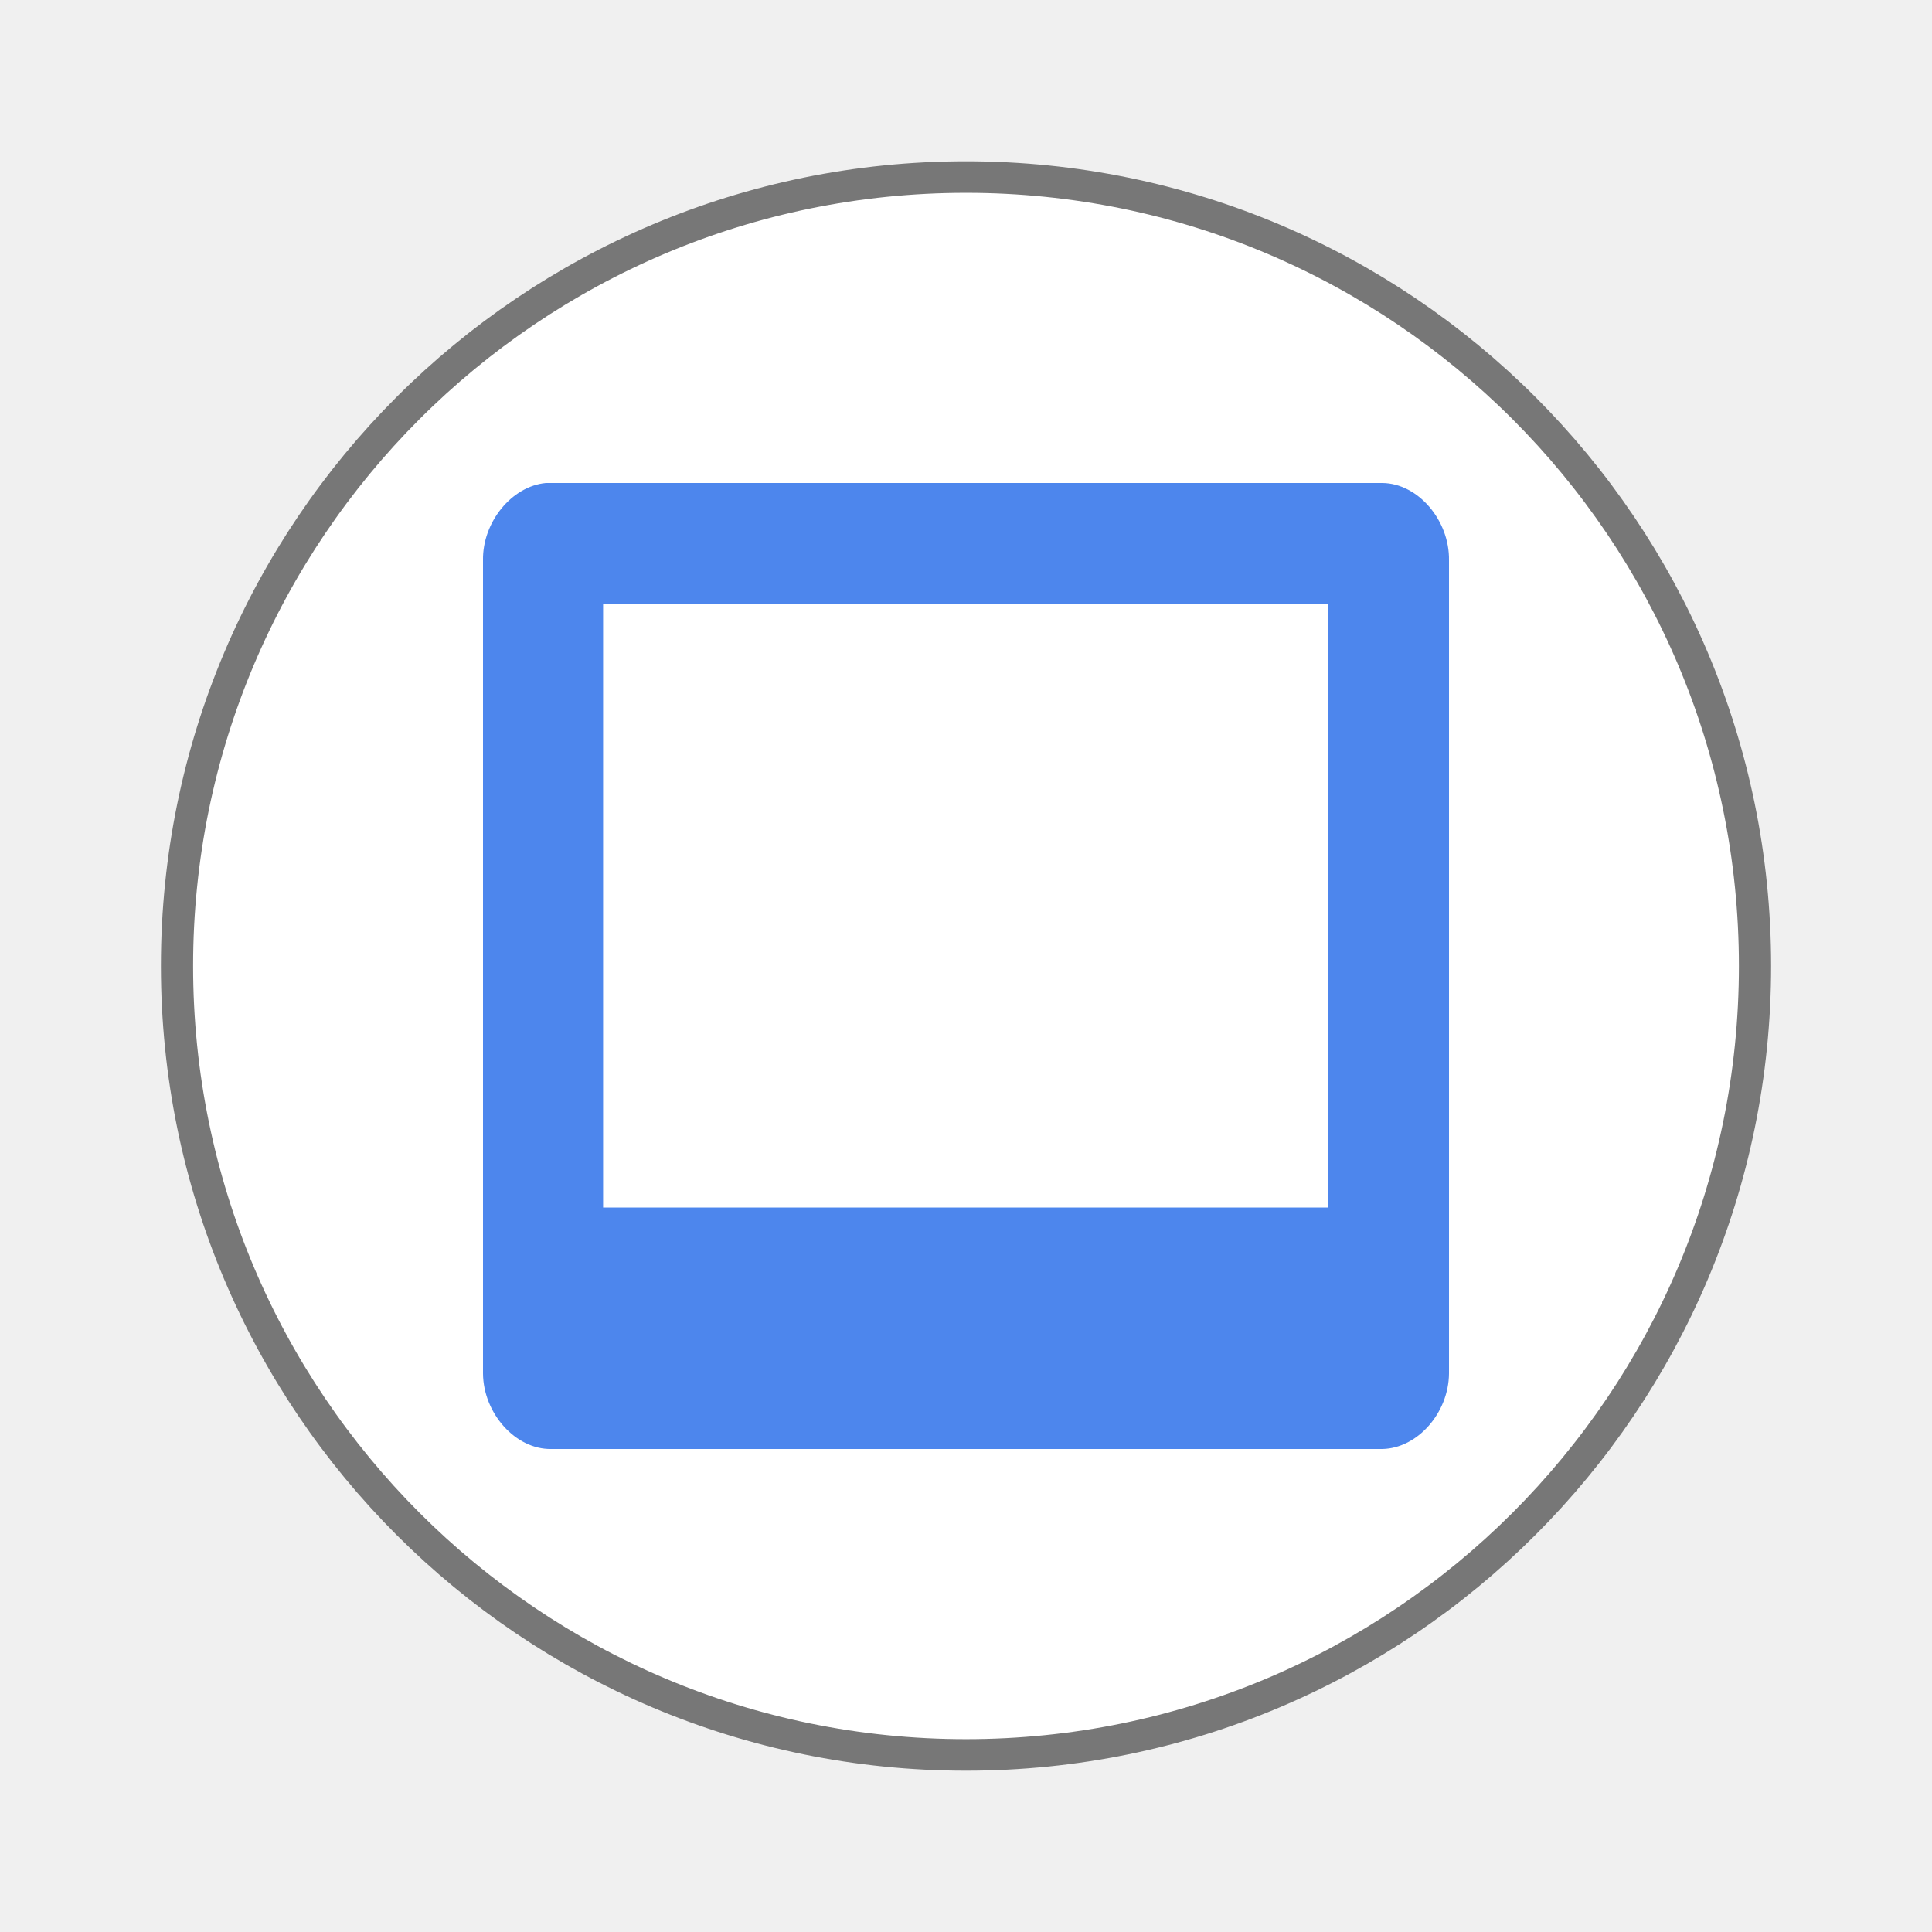
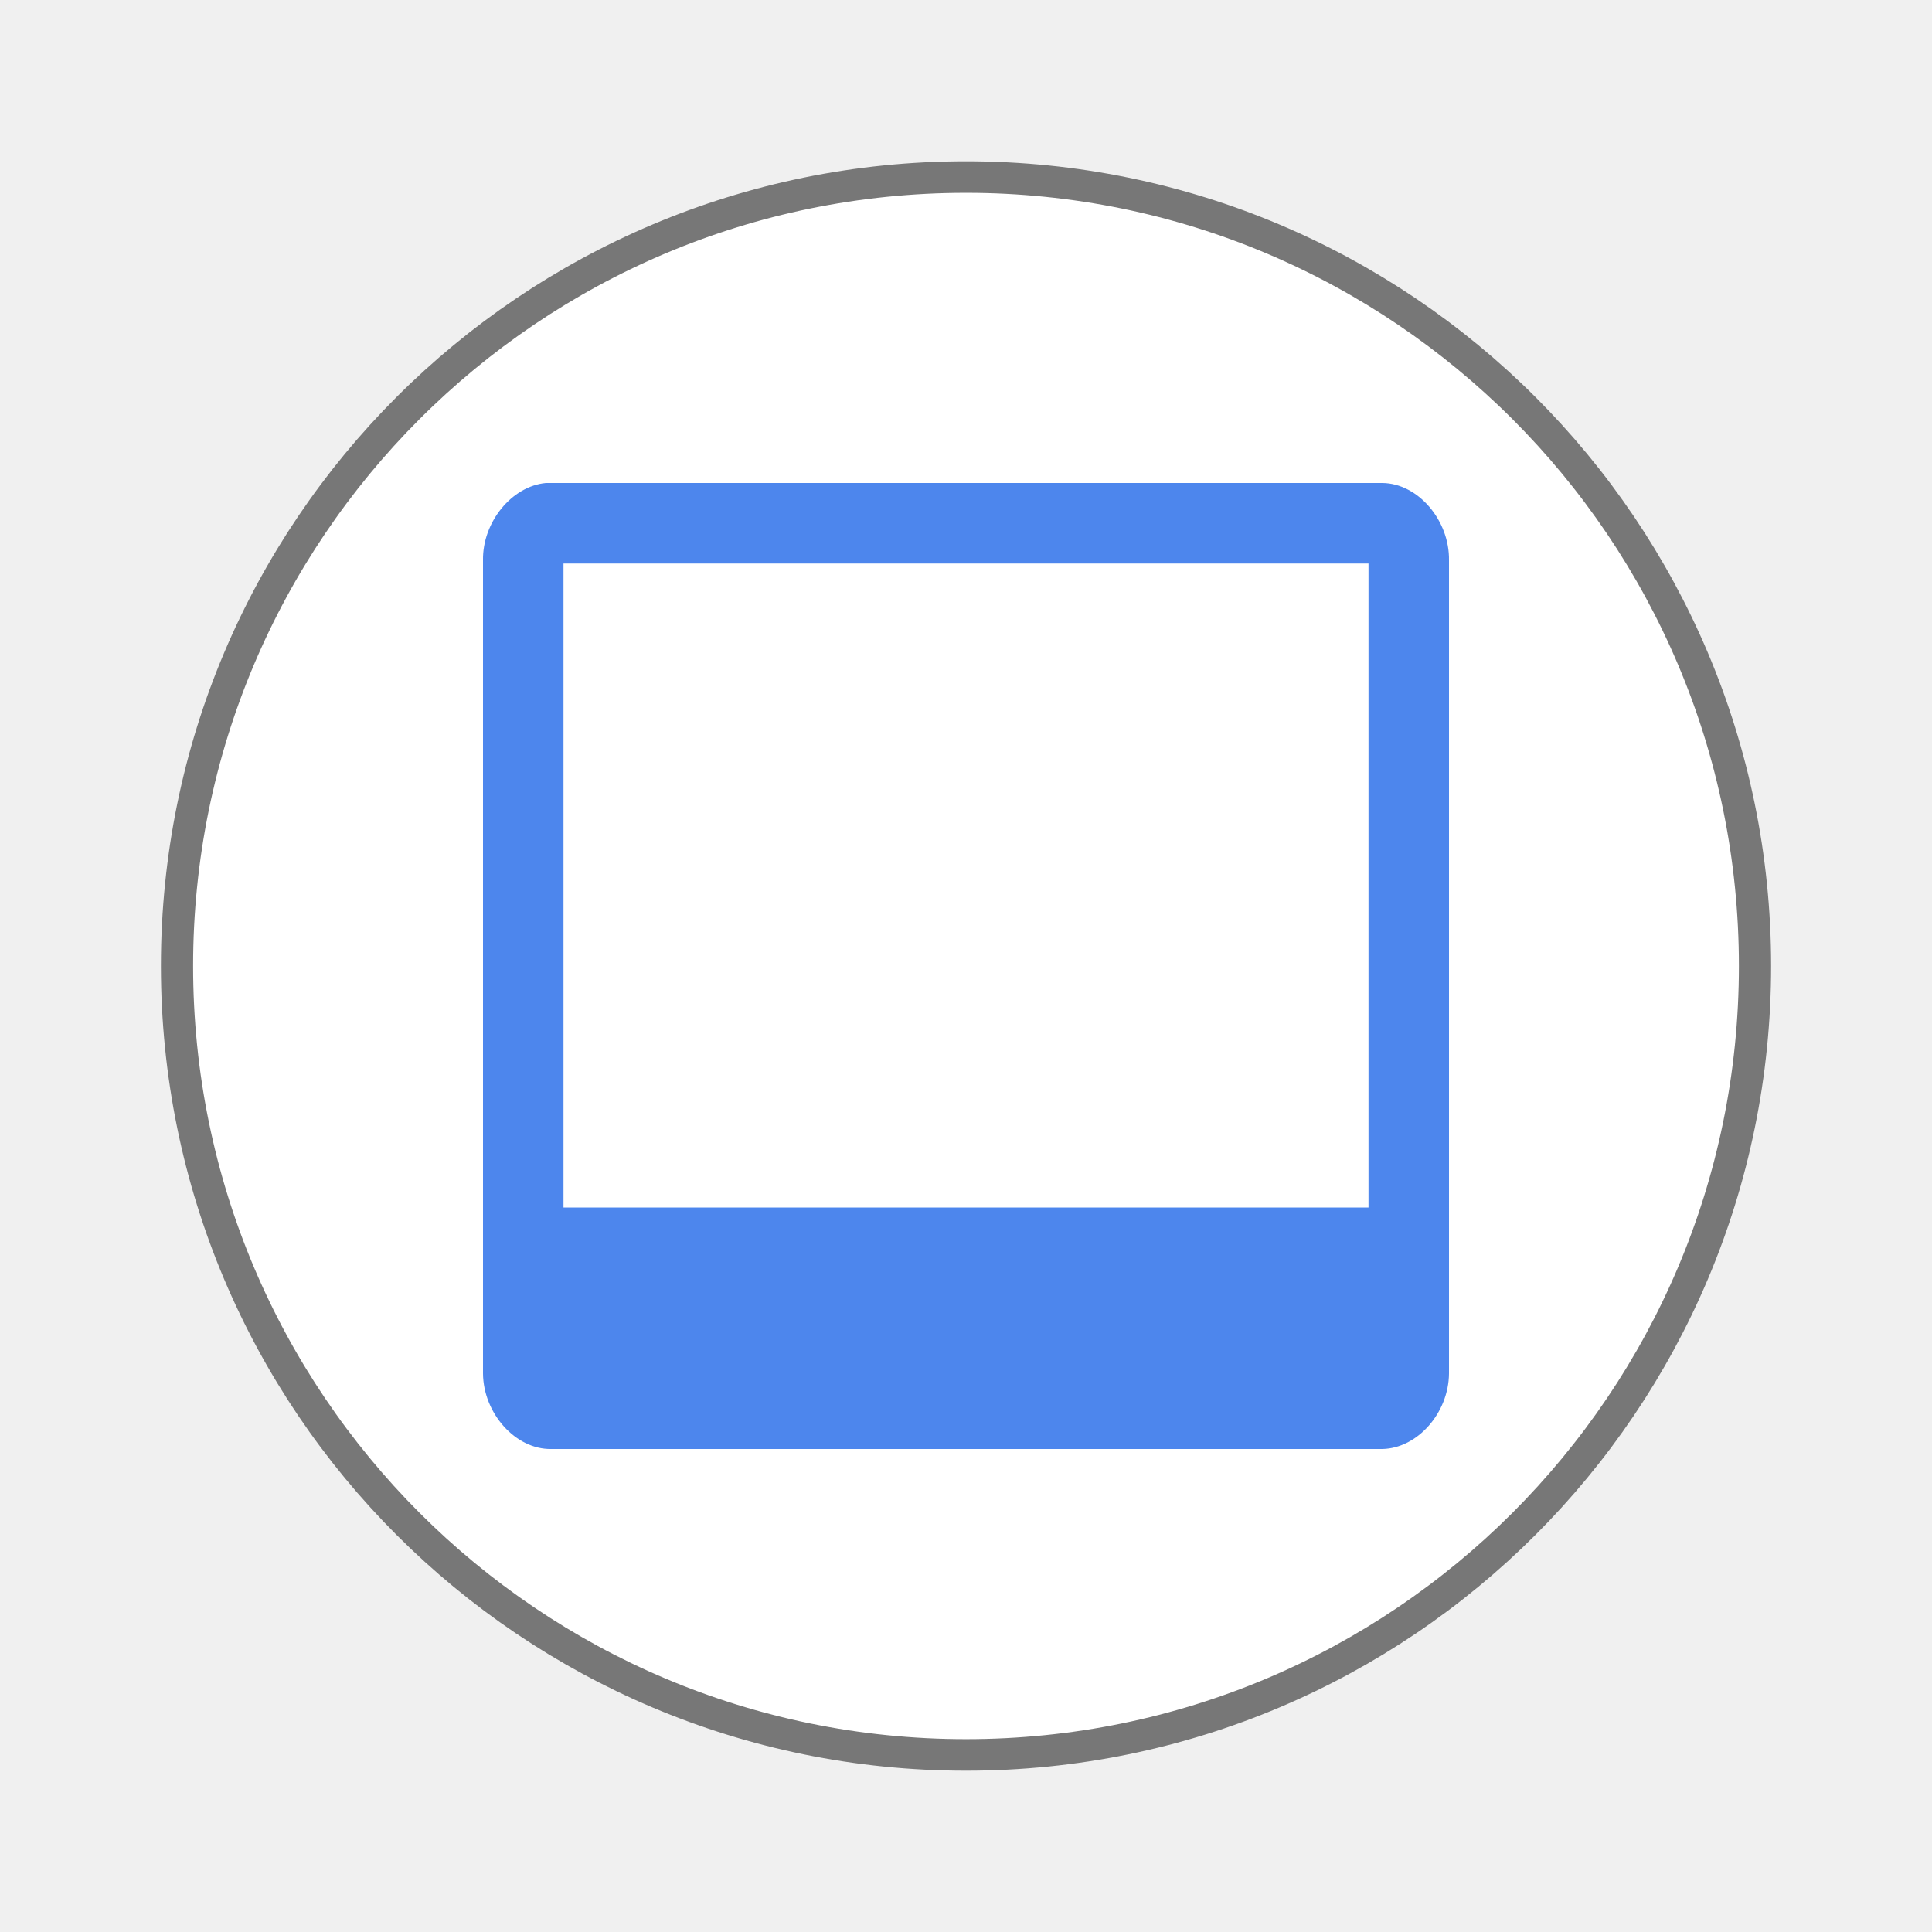
- <svg xmlns="http://www.w3.org/2000/svg" width="24" height="24" viewBox="0 0 24 24">
-   <path style="fill:#fff;stroke:#777;stroke-width:.5" d="M 25.931 35.186 C 25.931 42.095 20.446 47.693 13.678 47.693 C 6.909 47.693 1.425 42.095 1.425 35.186 C 1.425 28.277 6.909 22.68 13.678 22.68 C 20.446 22.68 25.931 28.277 25.931 35.186 Z " transform="matrix(.7999 0 0 .78363 1.05909 -15.57329)" />
-   <path style="fill:#427fec;fill-opacity:.941" d="M 6.781 6 C 6.359 6.039 5.992 6.484 6 6.961 L 6 17.062 C 6.004 17.559 6.406 18.008 6.848 18 L 17.172 18 C 17.609 17.992 17.996 17.551 18 17.062 L 18 6.961 C 18.008 6.465 17.617 6.004 17.172 6 Z M 7.492 7.5 L 16.5 7.5 L 16.5 15 L 7.492 15 Z " />
+ <svg xmlns="http://www.w3.org/2000/svg" width="24" height="24" viewBox="0 0 24 24" id="svg2" version="1.1">
+   <defs id="defs10" />
+   <path style="fill:#fff;stroke:#777;stroke-width:.5" d="M 25.931 35.186 C 25.931 42.095 20.446 47.693 13.678 47.693 C 6.909 47.693 1.425 42.095 1.425 35.186 C 1.425 28.277 6.909 22.68 13.678 22.68 C 20.446 22.68 25.931 28.277 25.931 35.186 Z " transform="matrix(.7999 0 0 .78363 1.05909 -15.57329)" id="path4" />
+   <path style="fill:#427fec;fill-opacity:0.941" d="M 6.781,6 C 6.359,6.039 5.992,6.484 6,6.961 L 6,17.062 C 6.004,17.559 6.406,18.008 6.848,18 l 10.324,0 C 17.609,17.992 17.996,17.551 18,17.062 L 18,6.961 C 18.008,6.465 17.617,6.004 17.172,6 Z M 7,7 17,7 17,15 7,15 Z" id="path6" />
</svg>
